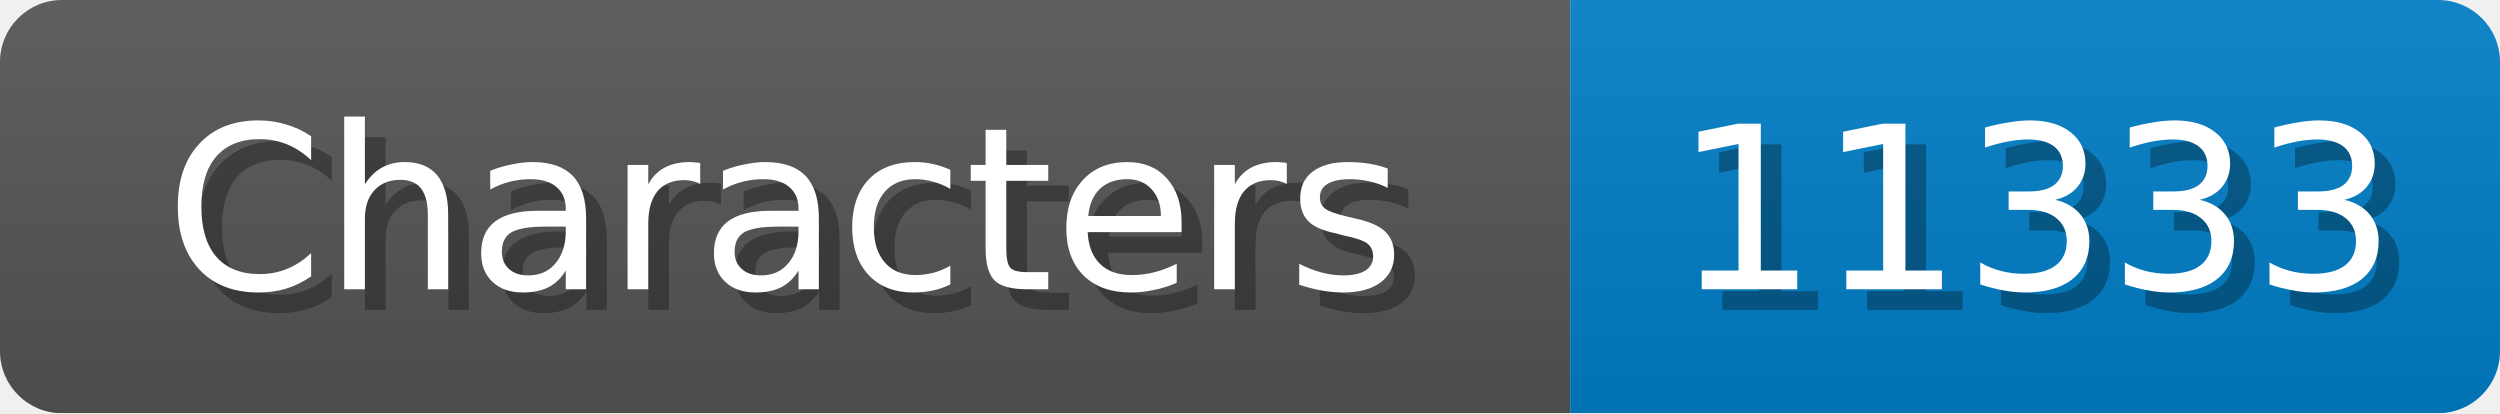
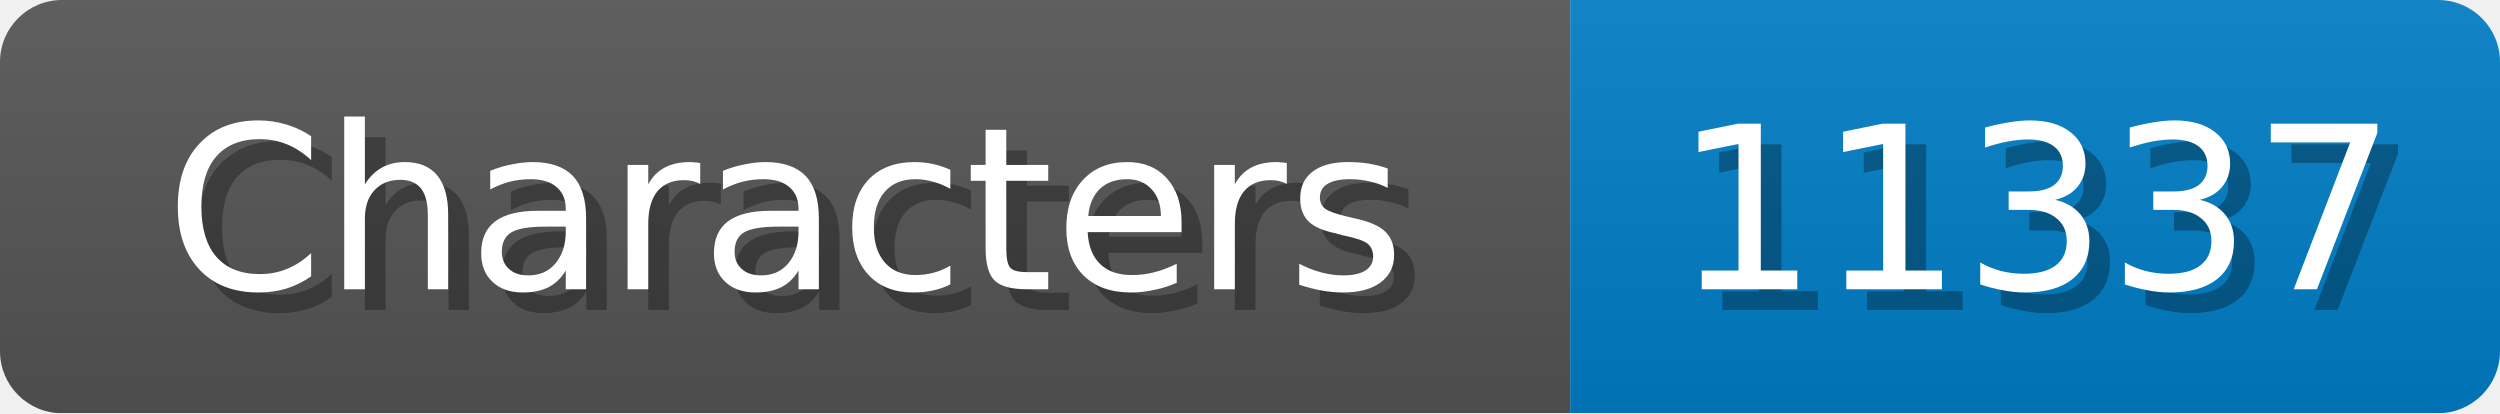
<svg xmlns="http://www.w3.org/2000/svg" width="121" height="20">
  <linearGradient id="b" x2="0" y2="100%">
    <stop offset="0" stop-color="#bbb" stop-opacity=".1" />
    <stop offset="1" stop-opacity=".1" />
  </linearGradient>
  <mask id="anybadge_1">
    <rect width="121" height="20" rx="3" fill="#fff" />
  </mask>
  <g mask="url(#anybadge_1)">
    <path fill="#555" d="M0 0h76v20H0z" />
    <path fill="#007ec6" d="M76 0h45v20H76z" />
    <path fill="url(#b)" d="M0 0h121v20H0z" />
  </g>
  <g fill="#fff" text-anchor="middle" font-family="DejaVu Sans,Verdana,Geneva,sans-serif" font-size="11">
    <text x="39.0" y="15" fill="#010101" fill-opacity=".3">Characters</text>
    <text x="38.0" y="14">Characters</text>
  </g>
  <g fill="#fff" text-anchor="middle" font-family="DejaVu Sans,Verdana,Geneva,sans-serif" font-size="11">
-     <text x="99.5" y="15" fill="#010101" fill-opacity=".3">11333</text>
-     <text x="98.5" y="14">11333</text>
+     <text x="99.5" y="15" fill="#010101" fill-opacity=".3">11337</text>
+     <text x="98.5" y="14">11337</text>
  </g>
</svg>
